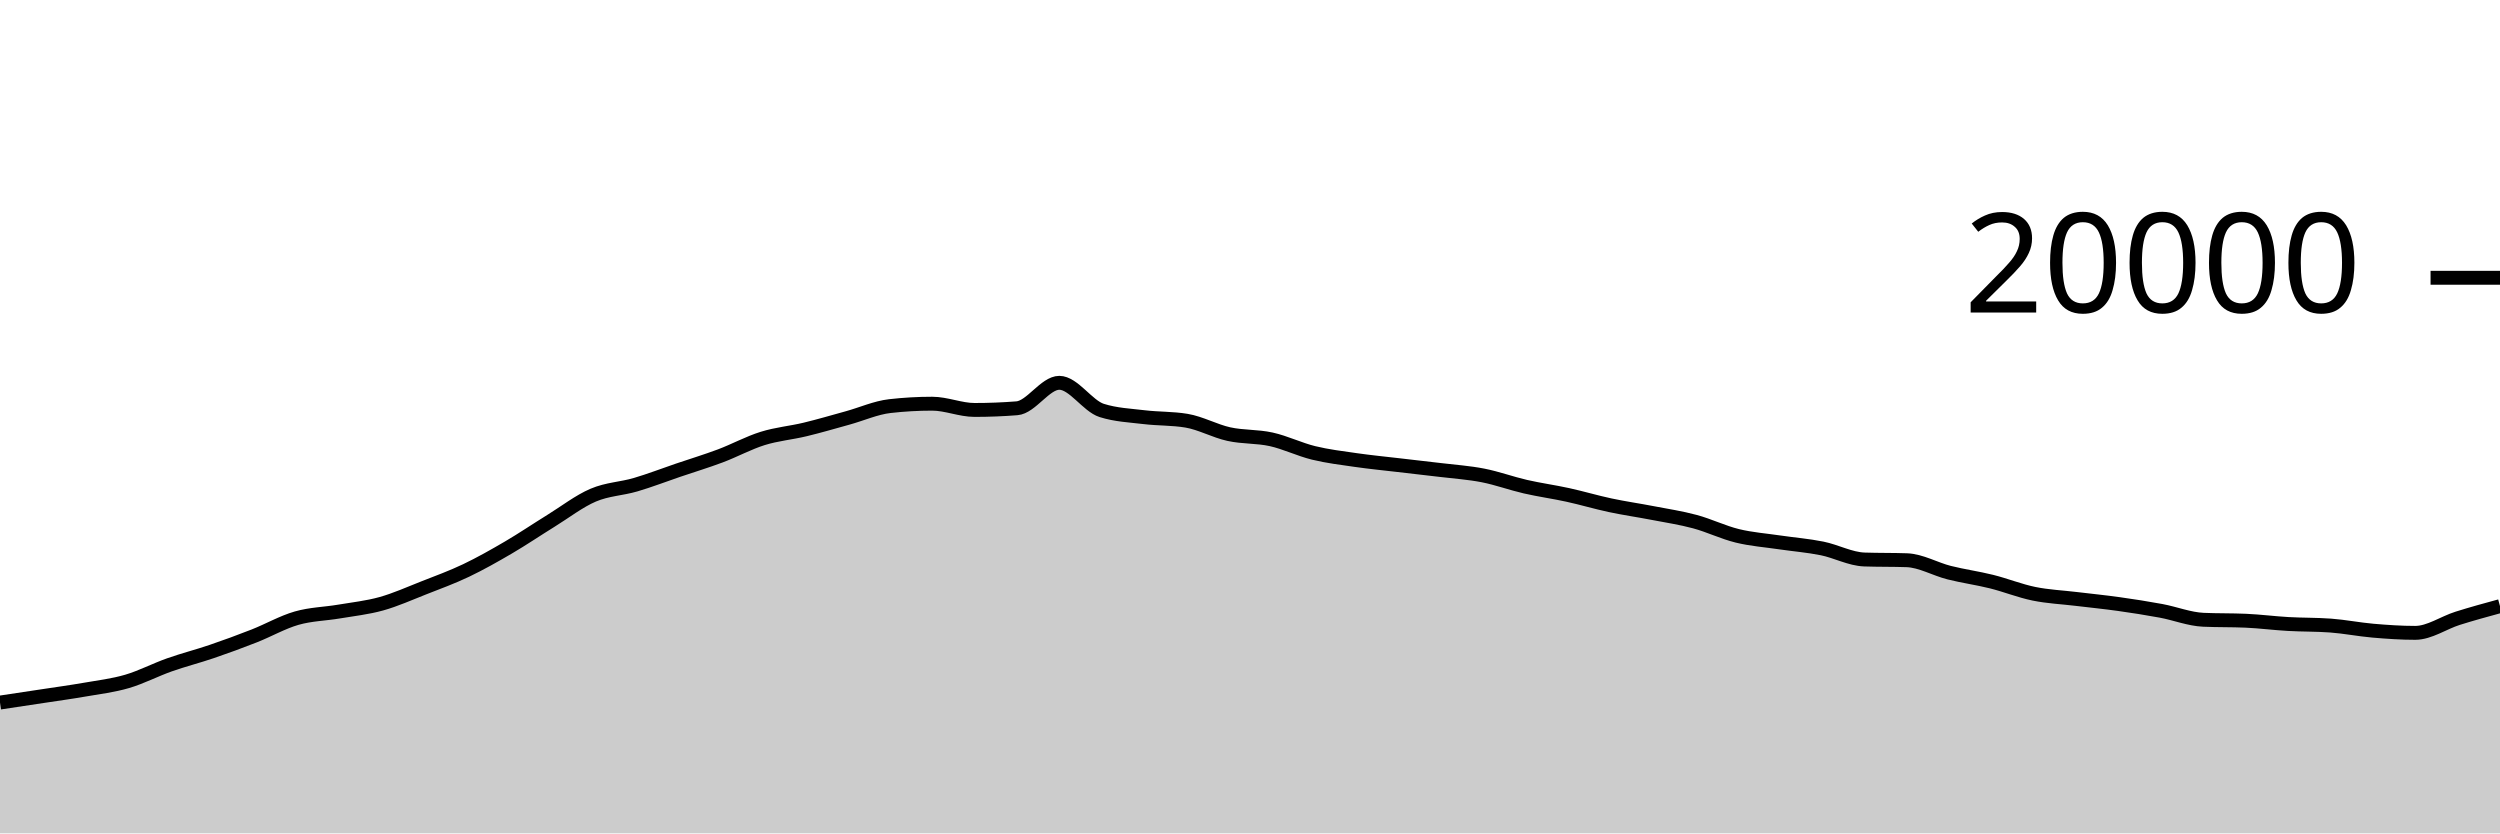
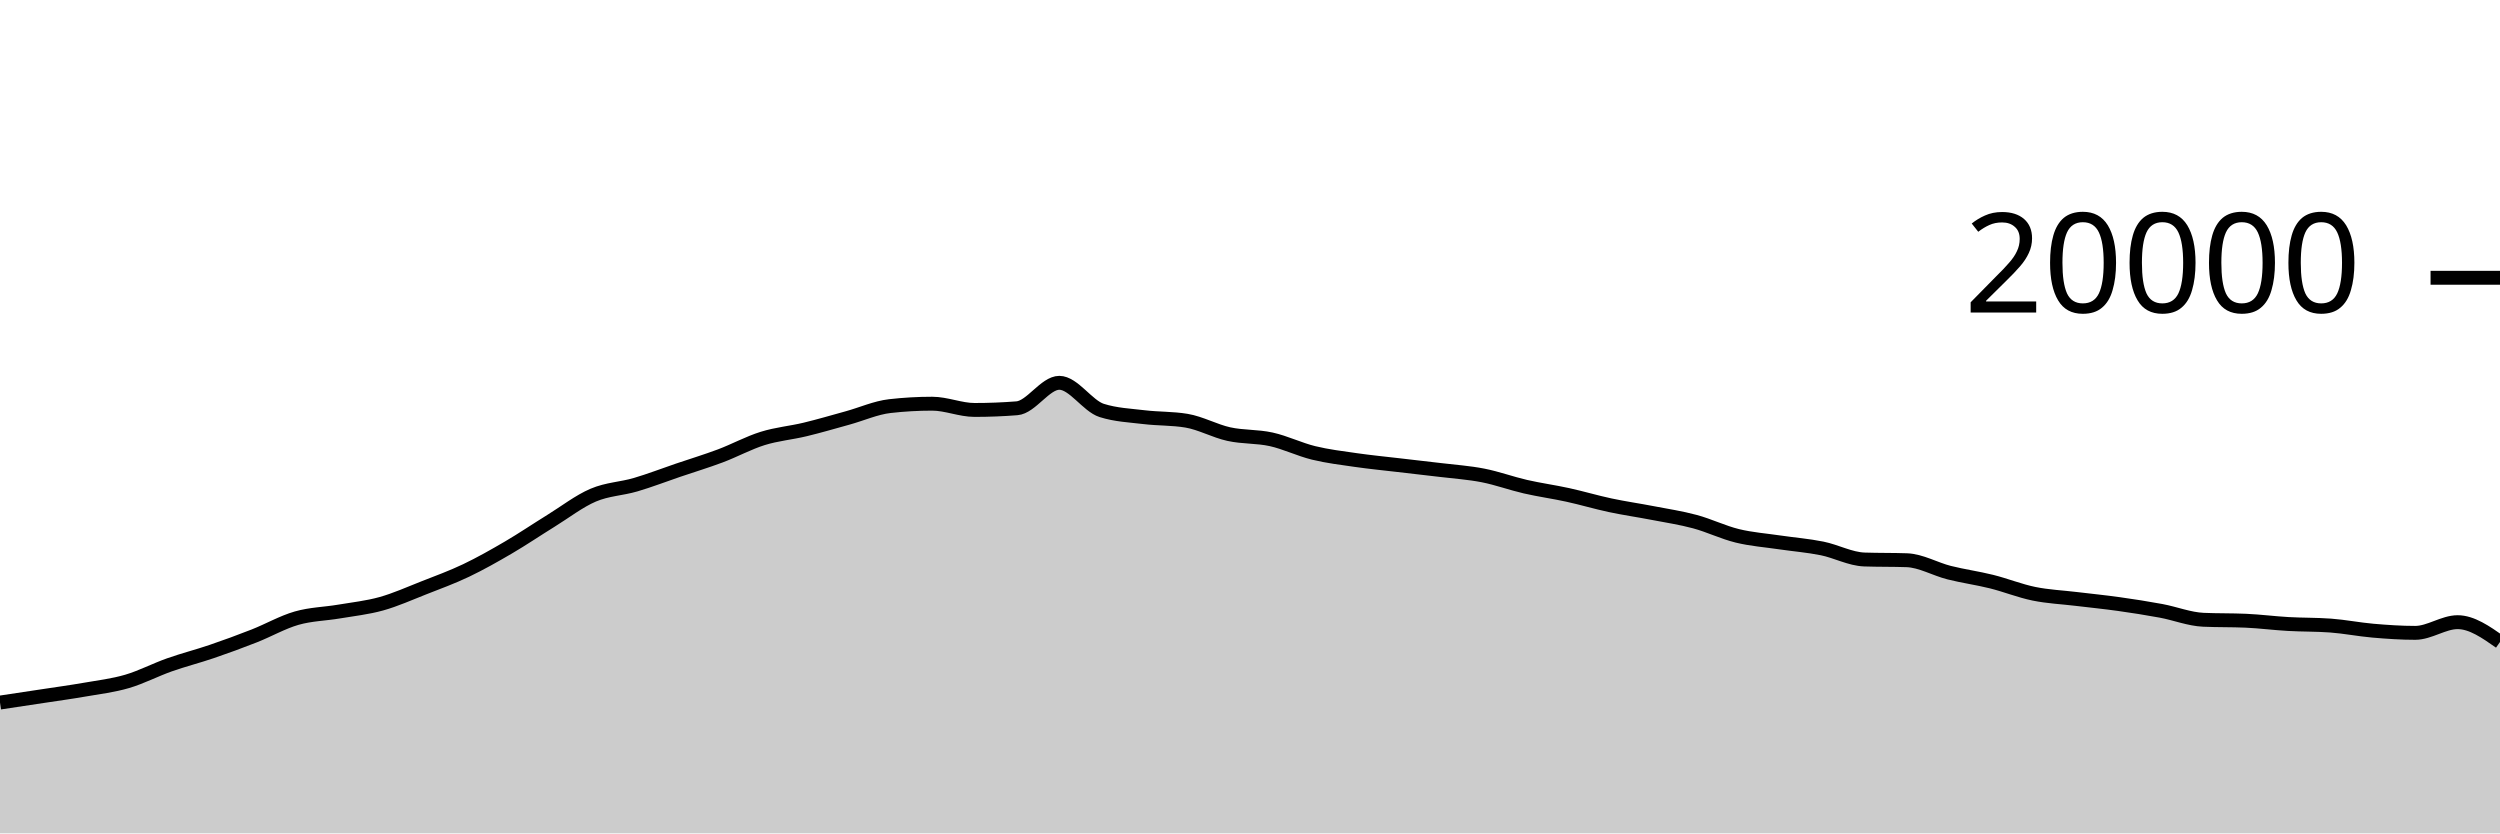
<svg xmlns="http://www.w3.org/2000/svg" viewBox="0 0 180 60">
  <g transform="translate(0,20)">
-     <path class="area" fill="rgba(0, 0, 0, 0.2)" d="M0,30.584C1.017,30.431,2.034,30.279,3.051,30.124C4.068,29.969,5.085,29.831,6.102,29.654C7.119,29.477,8.136,29.358,9.153,29.06C10.169,28.762,11.186,28.227,12.203,27.868C13.22,27.509,14.237,27.253,15.254,26.906C16.271,26.559,17.288,26.186,18.305,25.786C19.322,25.386,20.339,24.8,21.356,24.508C22.373,24.216,23.39,24.205,24.407,24.032C25.424,23.859,26.441,23.754,27.458,23.47C28.475,23.186,29.492,22.727,30.508,22.328C31.525,21.929,32.542,21.559,33.559,21.074C34.576,20.589,35.593,20.013,36.61,19.418C37.627,18.823,38.644,18.132,39.661,17.504C40.678,16.876,41.695,16.084,42.712,15.65C43.729,15.216,44.746,15.197,45.763,14.898C46.78,14.599,47.797,14.204,48.814,13.858C49.831,13.512,50.847,13.206,51.864,12.824C52.881,12.442,53.898,11.885,54.915,11.568C55.932,11.251,56.949,11.167,57.966,10.922C58.983,10.677,60,10.376,61.017,10.096C62.034,9.816,63.051,9.356,64.068,9.24C65.085,9.124,66.102,9.066,67.119,9.066C68.136,9.066,69.153,9.516,70.169,9.516C71.186,9.516,72.203,9.476,73.22,9.396C74.237,9.316,75.254,7.562,76.271,7.562C77.288,7.562,78.305,9.229,79.322,9.552C80.339,9.875,81.356,9.913,82.373,10.036C83.39,10.159,84.407,10.121,85.424,10.29C86.441,10.459,87.458,11.032,88.475,11.256C89.492,11.48,90.508,11.407,91.525,11.632C92.542,11.857,93.559,12.359,94.576,12.608C95.593,12.857,96.61,12.977,97.627,13.124C98.644,13.271,99.661,13.368,100.678,13.488C101.695,13.608,102.712,13.718,103.729,13.842C104.746,13.966,105.763,14.032,106.78,14.232C107.797,14.432,108.814,14.806,109.831,15.04C110.847,15.274,111.864,15.411,112.881,15.634C113.898,15.857,114.915,16.161,115.932,16.378C116.949,16.595,117.966,16.739,118.983,16.936C120,17.133,121.017,17.284,122.034,17.558C123.051,17.832,124.068,18.331,125.085,18.58C126.102,18.829,127.119,18.901,128.136,19.052C129.153,19.203,130.169,19.281,131.186,19.486C132.203,19.691,133.22,20.249,134.237,20.284C135.254,20.319,136.271,20.301,137.288,20.336C138.305,20.371,139.322,20.973,140.339,21.23C141.356,21.487,142.373,21.623,143.39,21.876C144.407,22.129,145.424,22.542,146.441,22.75C147.458,22.958,148.475,23.001,149.492,23.124C150.508,23.247,151.525,23.347,152.542,23.49C153.559,23.633,154.576,23.791,155.593,23.98C156.61,24.169,157.627,24.579,158.644,24.624C159.661,24.669,160.678,24.647,161.695,24.692C162.712,24.737,163.729,24.87,164.746,24.928C165.763,24.986,166.78,24.965,167.797,25.04C168.814,25.115,169.831,25.32,170.847,25.408C171.864,25.496,172.881,25.566,173.898,25.566C174.915,25.566,175.932,24.839,176.949,24.518C177.966,24.197,178.983,23.92,180,23.642L180,40C178.983,40,177.966,40,176.949,40C175.932,40,174.915,40,173.898,40C172.881,40,171.864,40,170.847,40C169.831,40,168.814,40,167.797,40C166.78,40,165.763,40,164.746,40C163.729,40,162.712,40,161.695,40C160.678,40,159.661,40,158.644,40C157.627,40,156.61,40,155.593,40C154.576,40,153.559,40,152.542,40C151.525,40,150.508,40,149.492,40C148.475,40,147.458,40,146.441,40C145.424,40,144.407,40,143.39,40C142.373,40,141.356,40,140.339,40C139.322,40,138.305,40,137.288,40C136.271,40,135.254,40,134.237,40C133.22,40,132.203,40,131.186,40C130.169,40,129.153,40,128.136,40C127.119,40,126.102,40,125.085,40C124.068,40,123.051,40,122.034,40C121.017,40,120,40,118.983,40C117.966,40,116.949,40,115.932,40C114.915,40,113.898,40,112.881,40C111.864,40,110.847,40,109.831,40C108.814,40,107.797,40,106.78,40C105.763,40,104.746,40,103.729,40C102.712,40,101.695,40,100.678,40C99.661,40,98.644,40,97.627,40C96.61,40,95.593,40,94.576,40C93.559,40,92.542,40,91.525,40C90.508,40,89.492,40,88.475,40C87.458,40,86.441,40,85.424,40C84.407,40,83.39,40,82.373,40C81.356,40,80.339,40,79.322,40C78.305,40,77.288,40,76.271,40C75.254,40,74.237,40,73.22,40C72.203,40,71.186,40,70.169,40C69.153,40,68.136,40,67.119,40C66.102,40,65.085,40,64.068,40C63.051,40,62.034,40,61.017,40C60,40,58.983,40,57.966,40C56.949,40,55.932,40,54.915,40C53.898,40,52.881,40,51.864,40C50.847,40,49.831,40,48.814,40C47.797,40,46.78,40,45.763,40C44.746,40,43.729,40,42.712,40C41.695,40,40.678,40,39.661,40C38.644,40,37.627,40,36.61,40C35.593,40,34.576,40,33.559,40C32.542,40,31.525,40,30.508,40C29.492,40,28.475,40,27.458,40C26.441,40,25.424,40,24.407,40C23.39,40,22.373,40,21.356,40C20.339,40,19.322,40,18.305,40C17.288,40,16.271,40,15.254,40C14.237,40,13.22,40,12.203,40C11.186,40,10.169,40,9.153,40C8.136,40,7.119,40,6.102,40C5.085,40,4.068,40,3.051,40C2.034,40,1.017,40,0,40Z" />
-     <path class="line" stroke="black" fill="none" d="M0,30.584C1.017,30.431,2.034,30.279,3.051,30.124C4.068,29.969,5.085,29.831,6.102,29.654C7.119,29.477,8.136,29.358,9.153,29.06C10.169,28.762,11.186,28.227,12.203,27.868C13.22,27.509,14.237,27.253,15.254,26.906C16.271,26.559,17.288,26.186,18.305,25.786C19.322,25.386,20.339,24.8,21.356,24.508C22.373,24.216,23.39,24.205,24.407,24.032C25.424,23.859,26.441,23.754,27.458,23.47C28.475,23.186,29.492,22.727,30.508,22.328C31.525,21.929,32.542,21.559,33.559,21.074C34.576,20.589,35.593,20.013,36.61,19.418C37.627,18.823,38.644,18.132,39.661,17.504C40.678,16.876,41.695,16.084,42.712,15.65C43.729,15.216,44.746,15.197,45.763,14.898C46.78,14.599,47.797,14.204,48.814,13.858C49.831,13.512,50.847,13.206,51.864,12.824C52.881,12.442,53.898,11.885,54.915,11.568C55.932,11.251,56.949,11.167,57.966,10.922C58.983,10.677,60,10.376,61.017,10.096C62.034,9.816,63.051,9.356,64.068,9.24C65.085,9.124,66.102,9.066,67.119,9.066C68.136,9.066,69.153,9.516,70.169,9.516C71.186,9.516,72.203,9.476,73.22,9.396C74.237,9.316,75.254,7.562,76.271,7.562C77.288,7.562,78.305,9.229,79.322,9.552C80.339,9.875,81.356,9.913,82.373,10.036C83.39,10.159,84.407,10.121,85.424,10.29C86.441,10.459,87.458,11.032,88.475,11.256C89.492,11.48,90.508,11.407,91.525,11.632C92.542,11.857,93.559,12.359,94.576,12.608C95.593,12.857,96.61,12.977,97.627,13.124C98.644,13.271,99.661,13.368,100.678,13.488C101.695,13.608,102.712,13.718,103.729,13.842C104.746,13.966,105.763,14.032,106.78,14.232C107.797,14.432,108.814,14.806,109.831,15.04C110.847,15.274,111.864,15.411,112.881,15.634C113.898,15.857,114.915,16.161,115.932,16.378C116.949,16.595,117.966,16.739,118.983,16.936C120,17.133,121.017,17.284,122.034,17.558C123.051,17.832,124.068,18.331,125.085,18.58C126.102,18.829,127.119,18.901,128.136,19.052C129.153,19.203,130.169,19.281,131.186,19.486C132.203,19.691,133.22,20.249,134.237,20.284C135.254,20.319,136.271,20.301,137.288,20.336C138.305,20.371,139.322,20.973,140.339,21.23C141.356,21.487,142.373,21.623,143.39,21.876C144.407,22.129,145.424,22.542,146.441,22.75C147.458,22.958,148.475,23.001,149.492,23.124C150.508,23.247,151.525,23.347,152.542,23.49C153.559,23.633,154.576,23.791,155.593,23.98C156.61,24.169,157.627,24.579,158.644,24.624C159.661,24.669,160.678,24.647,161.695,24.692C162.712,24.737,163.729,24.87,164.746,24.928C165.763,24.986,166.78,24.965,167.797,25.04C168.814,25.115,169.831,25.32,170.847,25.408C171.864,25.496,172.881,25.566,173.898,25.566C174.915,25.566,175.932,24.839,176.949,24.518C177.966,24.197,178.983,23.92,180,23.642" />
+     <path class="area" fill="rgba(0, 0, 0, 0.2)" d="M0,30.584C1.017,30.431,2.034,30.279,3.051,30.124C4.068,29.969,5.085,29.831,6.102,29.654C7.119,29.477,8.136,29.358,9.153,29.06C10.169,28.762,11.186,28.227,12.203,27.868C13.22,27.509,14.237,27.253,15.254,26.906C16.271,26.559,17.288,26.186,18.305,25.786C19.322,25.386,20.339,24.8,21.356,24.508C22.373,24.216,23.39,24.205,24.407,24.032C25.424,23.859,26.441,23.754,27.458,23.47C28.475,23.186,29.492,22.727,30.508,22.328C31.525,21.929,32.542,21.559,33.559,21.074C34.576,20.589,35.593,20.013,36.61,19.418C37.627,18.823,38.644,18.132,39.661,17.504C40.678,16.876,41.695,16.084,42.712,15.65C43.729,15.216,44.746,15.197,45.763,14.898C46.78,14.599,47.797,14.204,48.814,13.858C49.831,13.512,50.847,13.206,51.864,12.824C52.881,12.442,53.898,11.885,54.915,11.568C55.932,11.251,56.949,11.167,57.966,10.922C58.983,10.677,60,10.376,61.017,10.096C62.034,9.816,63.051,9.356,64.068,9.24C65.085,9.124,66.102,9.066,67.119,9.066C68.136,9.066,69.153,9.516,70.169,9.516C71.186,9.516,72.203,9.476,73.22,9.396C74.237,9.316,75.254,7.562,76.271,7.562C77.288,7.562,78.305,9.229,79.322,9.552C80.339,9.875,81.356,9.913,82.373,10.036C83.39,10.159,84.407,10.121,85.424,10.29C86.441,10.459,87.458,11.032,88.475,11.256C89.492,11.48,90.508,11.407,91.525,11.632C92.542,11.857,93.559,12.359,94.576,12.608C95.593,12.857,96.61,12.977,97.627,13.124C98.644,13.271,99.661,13.368,100.678,13.488C101.695,13.608,102.712,13.718,103.729,13.842C104.746,13.966,105.763,14.032,106.78,14.232C107.797,14.432,108.814,14.806,109.831,15.04C110.847,15.274,111.864,15.411,112.881,15.634C113.898,15.857,114.915,16.161,115.932,16.378C116.949,16.595,117.966,16.739,118.983,16.936C120,17.133,121.017,17.284,122.034,17.558C123.051,17.832,124.068,18.331,125.085,18.58C126.102,18.829,127.119,18.901,128.136,19.052C129.153,19.203,130.169,19.281,131.186,19.486C132.203,19.691,133.22,20.249,134.237,20.284C135.254,20.319,136.271,20.301,137.288,20.336C138.305,20.371,139.322,20.973,140.339,21.23C141.356,21.487,142.373,21.623,143.39,21.876C144.407,22.129,145.424,22.542,146.441,22.75C147.458,22.958,148.475,23.001,149.492,23.124C150.508,23.247,151.525,23.347,152.542,23.49C153.559,23.633,154.576,23.791,155.593,23.98C156.61,24.169,157.627,24.579,158.644,24.624C159.661,24.669,160.678,24.647,161.695,24.692C162.712,24.737,163.729,24.87,164.746,24.928C165.763,24.986,166.78,24.965,167.797,25.04C168.814,25.115,169.831,25.32,170.847,25.408C171.864,25.496,172.881,25.566,173.898,25.566C174.915,25.566,175.932,24.796,176.949,24.796C177.966,24.796,178.983,25.509,180,26.222L180,40C178.983,40,177.966,40,176.949,40C175.932,40,174.915,40,173.898,40C172.881,40,171.864,40,170.847,40C169.831,40,168.814,40,167.797,40C166.78,40,165.763,40,164.746,40C163.729,40,162.712,40,161.695,40C160.678,40,159.661,40,158.644,40C157.627,40,156.61,40,155.593,40C154.576,40,153.559,40,152.542,40C151.525,40,150.508,40,149.492,40C148.475,40,147.458,40,146.441,40C145.424,40,144.407,40,143.39,40C142.373,40,141.356,40,140.339,40C139.322,40,138.305,40,137.288,40C136.271,40,135.254,40,134.237,40C133.22,40,132.203,40,131.186,40C130.169,40,129.153,40,128.136,40C127.119,40,126.102,40,125.085,40C124.068,40,123.051,40,122.034,40C121.017,40,120,40,118.983,40C117.966,40,116.949,40,115.932,40C114.915,40,113.898,40,112.881,40C111.864,40,110.847,40,109.831,40C108.814,40,107.797,40,106.78,40C105.763,40,104.746,40,103.729,40C102.712,40,101.695,40,100.678,40C99.661,40,98.644,40,97.627,40C96.61,40,95.593,40,94.576,40C93.559,40,92.542,40,91.525,40C90.508,40,89.492,40,88.475,40C87.458,40,86.441,40,85.424,40C84.407,40,83.39,40,82.373,40C81.356,40,80.339,40,79.322,40C78.305,40,77.288,40,76.271,40C75.254,40,74.237,40,73.22,40C72.203,40,71.186,40,70.169,40C69.153,40,68.136,40,67.119,40C66.102,40,65.085,40,64.068,40C63.051,40,62.034,40,61.017,40C60,40,58.983,40,57.966,40C56.949,40,55.932,40,54.915,40C53.898,40,52.881,40,51.864,40C50.847,40,49.831,40,48.814,40C47.797,40,46.78,40,45.763,40C44.746,40,43.729,40,42.712,40C41.695,40,40.678,40,39.661,40C38.644,40,37.627,40,36.61,40C35.593,40,34.576,40,33.559,40C32.542,40,31.525,40,30.508,40C29.492,40,28.475,40,27.458,40C26.441,40,25.424,40,24.407,40C23.39,40,22.373,40,21.356,40C20.339,40,19.322,40,18.305,40C17.288,40,16.271,40,15.254,40C14.237,40,13.22,40,12.203,40C11.186,40,10.169,40,9.153,40C8.136,40,7.119,40,6.102,40C5.085,40,4.068,40,3.051,40C2.034,40,1.017,40,0,40Z" />
+     <path class="line" stroke="black" fill="none" d="M0,30.584C1.017,30.431,2.034,30.279,3.051,30.124C4.068,29.969,5.085,29.831,6.102,29.654C7.119,29.477,8.136,29.358,9.153,29.06C10.169,28.762,11.186,28.227,12.203,27.868C13.22,27.509,14.237,27.253,15.254,26.906C16.271,26.559,17.288,26.186,18.305,25.786C19.322,25.386,20.339,24.8,21.356,24.508C22.373,24.216,23.39,24.205,24.407,24.032C25.424,23.859,26.441,23.754,27.458,23.47C28.475,23.186,29.492,22.727,30.508,22.328C31.525,21.929,32.542,21.559,33.559,21.074C34.576,20.589,35.593,20.013,36.61,19.418C37.627,18.823,38.644,18.132,39.661,17.504C40.678,16.876,41.695,16.084,42.712,15.65C43.729,15.216,44.746,15.197,45.763,14.898C46.78,14.599,47.797,14.204,48.814,13.858C49.831,13.512,50.847,13.206,51.864,12.824C52.881,12.442,53.898,11.885,54.915,11.568C55.932,11.251,56.949,11.167,57.966,10.922C58.983,10.677,60,10.376,61.017,10.096C62.034,9.816,63.051,9.356,64.068,9.24C65.085,9.124,66.102,9.066,67.119,9.066C68.136,9.066,69.153,9.516,70.169,9.516C71.186,9.516,72.203,9.476,73.22,9.396C74.237,9.316,75.254,7.562,76.271,7.562C77.288,7.562,78.305,9.229,79.322,9.552C80.339,9.875,81.356,9.913,82.373,10.036C83.39,10.159,84.407,10.121,85.424,10.29C86.441,10.459,87.458,11.032,88.475,11.256C89.492,11.48,90.508,11.407,91.525,11.632C92.542,11.857,93.559,12.359,94.576,12.608C95.593,12.857,96.61,12.977,97.627,13.124C98.644,13.271,99.661,13.368,100.678,13.488C101.695,13.608,102.712,13.718,103.729,13.842C104.746,13.966,105.763,14.032,106.78,14.232C107.797,14.432,108.814,14.806,109.831,15.04C110.847,15.274,111.864,15.411,112.881,15.634C113.898,15.857,114.915,16.161,115.932,16.378C116.949,16.595,117.966,16.739,118.983,16.936C120,17.133,121.017,17.284,122.034,17.558C123.051,17.832,124.068,18.331,125.085,18.58C126.102,18.829,127.119,18.901,128.136,19.052C129.153,19.203,130.169,19.281,131.186,19.486C132.203,19.691,133.22,20.249,134.237,20.284C135.254,20.319,136.271,20.301,137.288,20.336C138.305,20.371,139.322,20.973,140.339,21.23C141.356,21.487,142.373,21.623,143.39,21.876C144.407,22.129,145.424,22.542,146.441,22.75C147.458,22.958,148.475,23.001,149.492,23.124C150.508,23.247,151.525,23.347,152.542,23.49C153.559,23.633,154.576,23.791,155.593,23.98C156.61,24.169,157.627,24.579,158.644,24.624C159.661,24.669,160.678,24.647,161.695,24.692C162.712,24.737,163.729,24.87,164.746,24.928C165.763,24.986,166.78,24.965,167.797,25.04C168.814,25.115,169.831,25.32,170.847,25.408C171.864,25.496,172.881,25.566,173.898,25.566C174.915,25.566,175.932,24.796,176.949,24.796C177.966,24.796,178.983,25.509,180,26.222" />
    <path class="axis-ceiling" stroke-width="1" stroke="black" fill="none" d="M175,0L180,0" />
    <text class="axis-ceiling-label" font-family="sans-serif" text-anchor="end" font-size="10px" x="170" y="2.5">20000</text>
  </g>
</svg>
